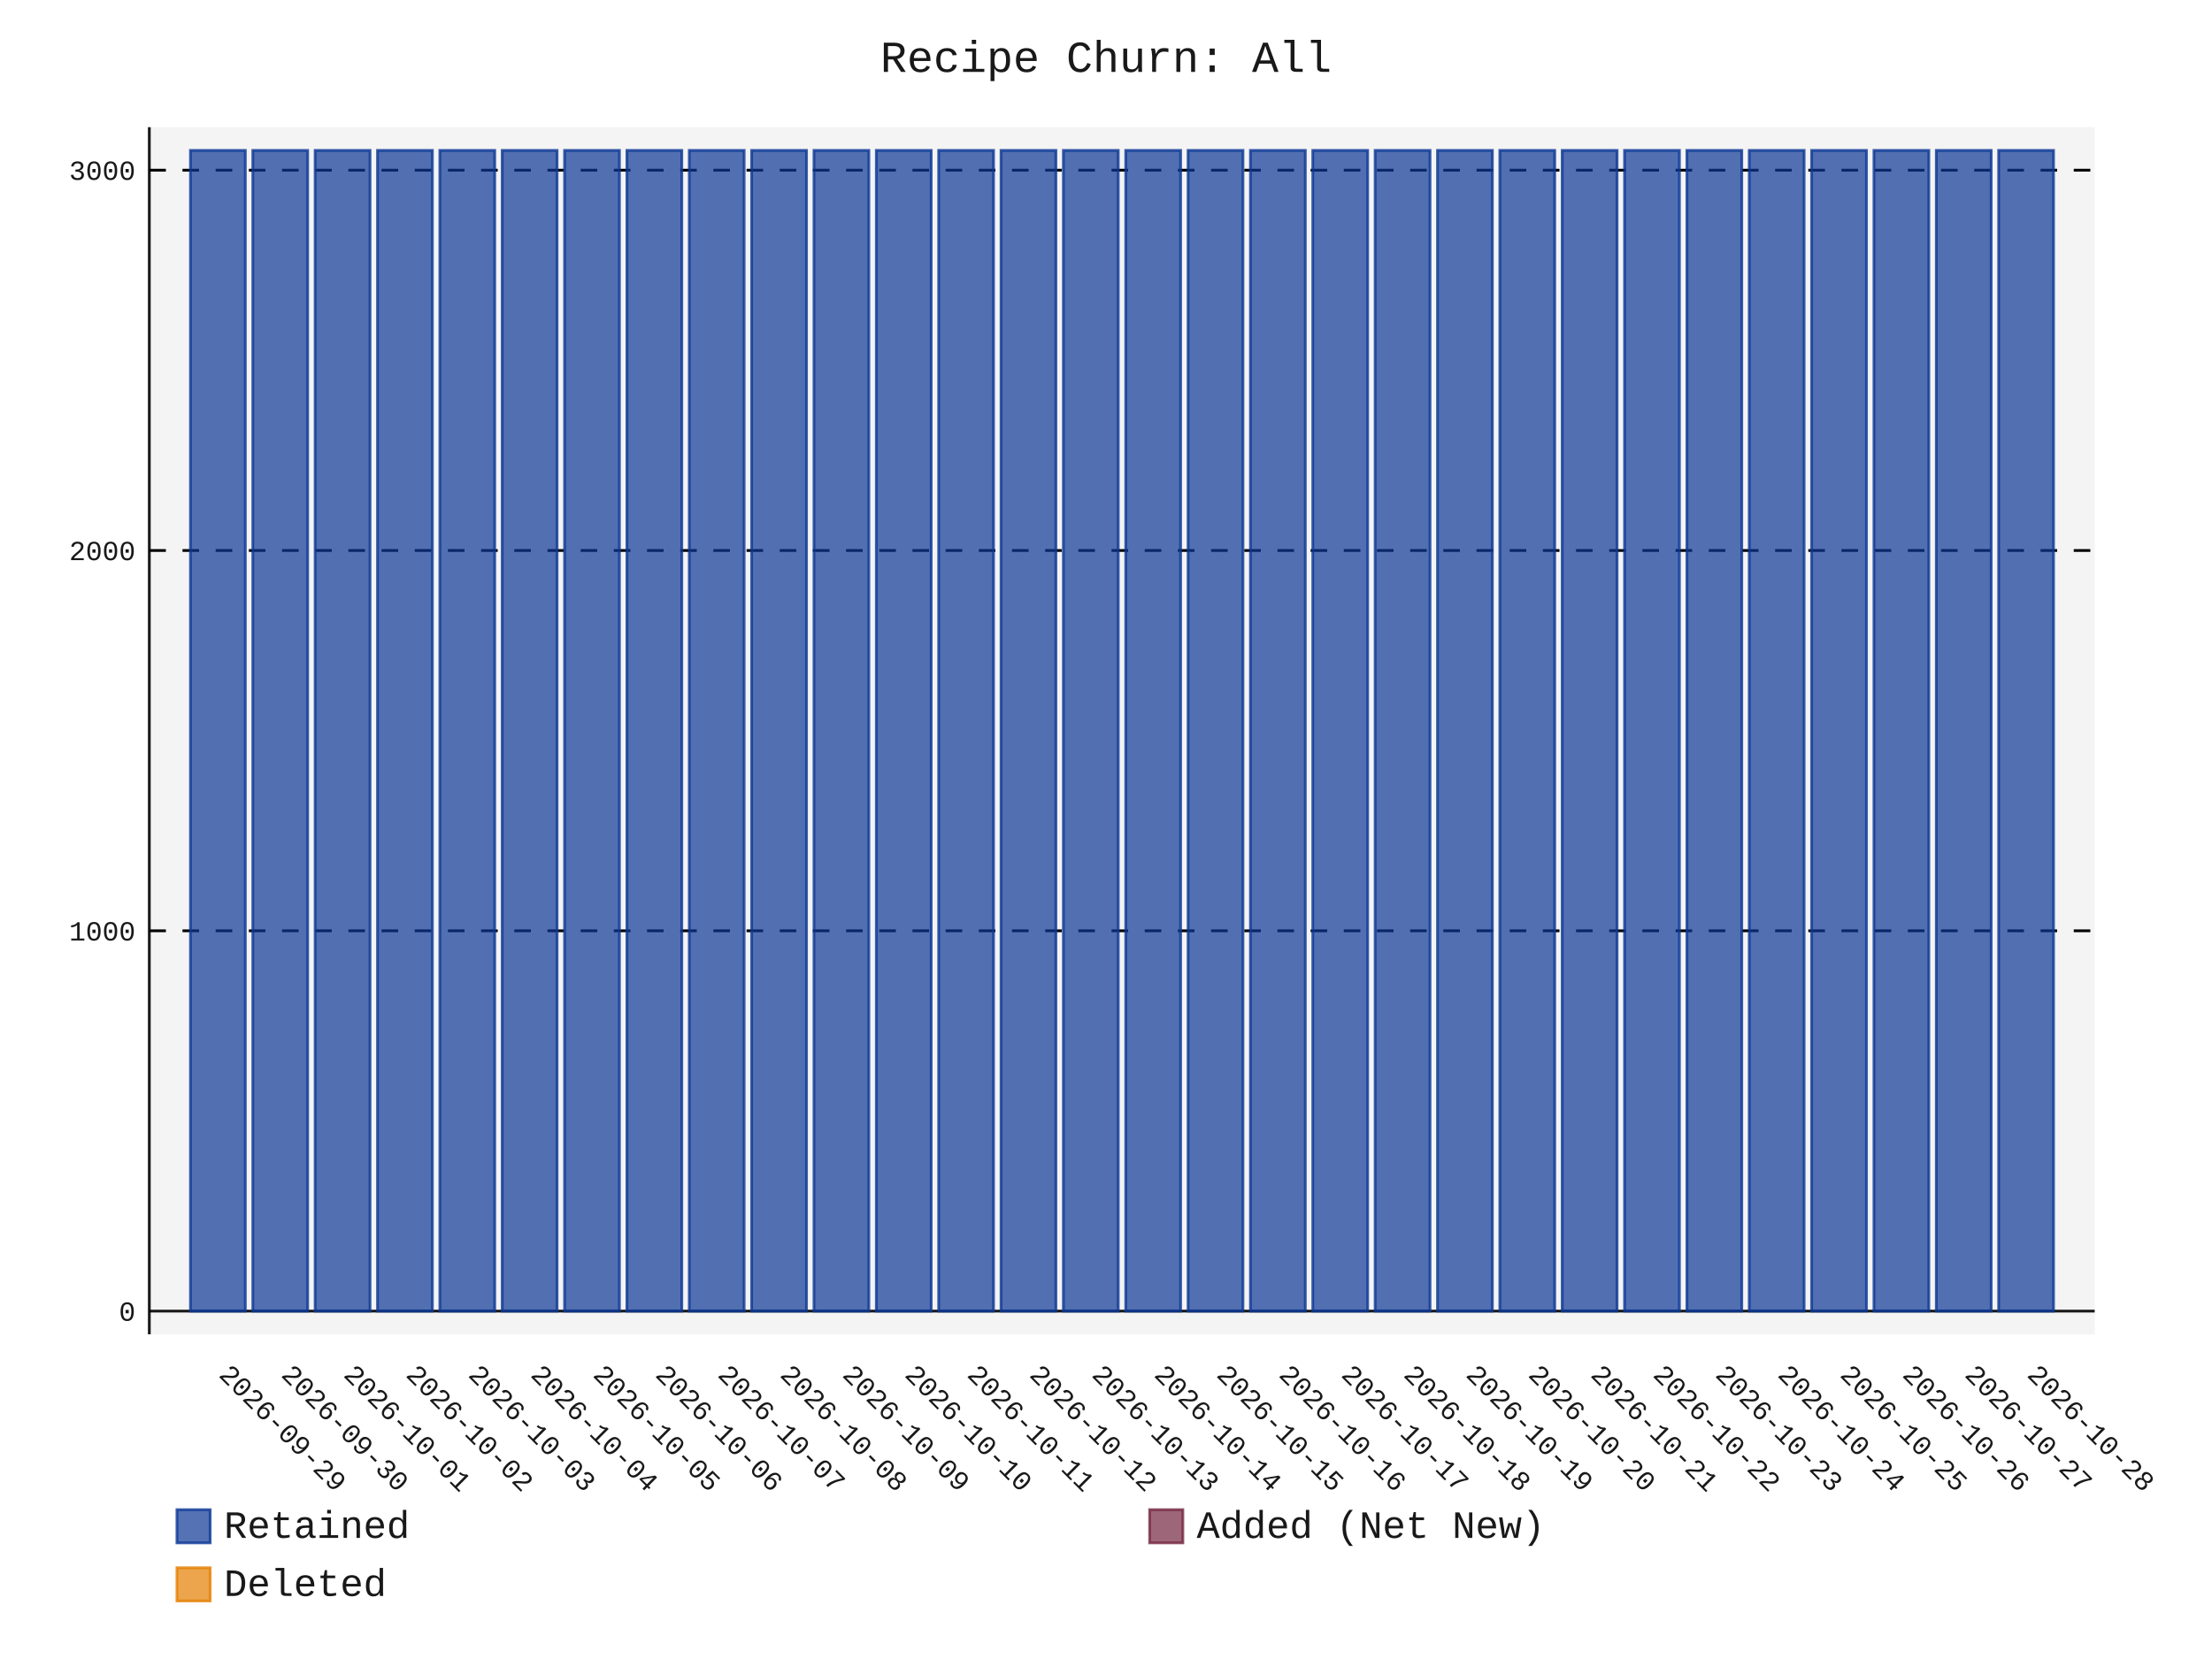
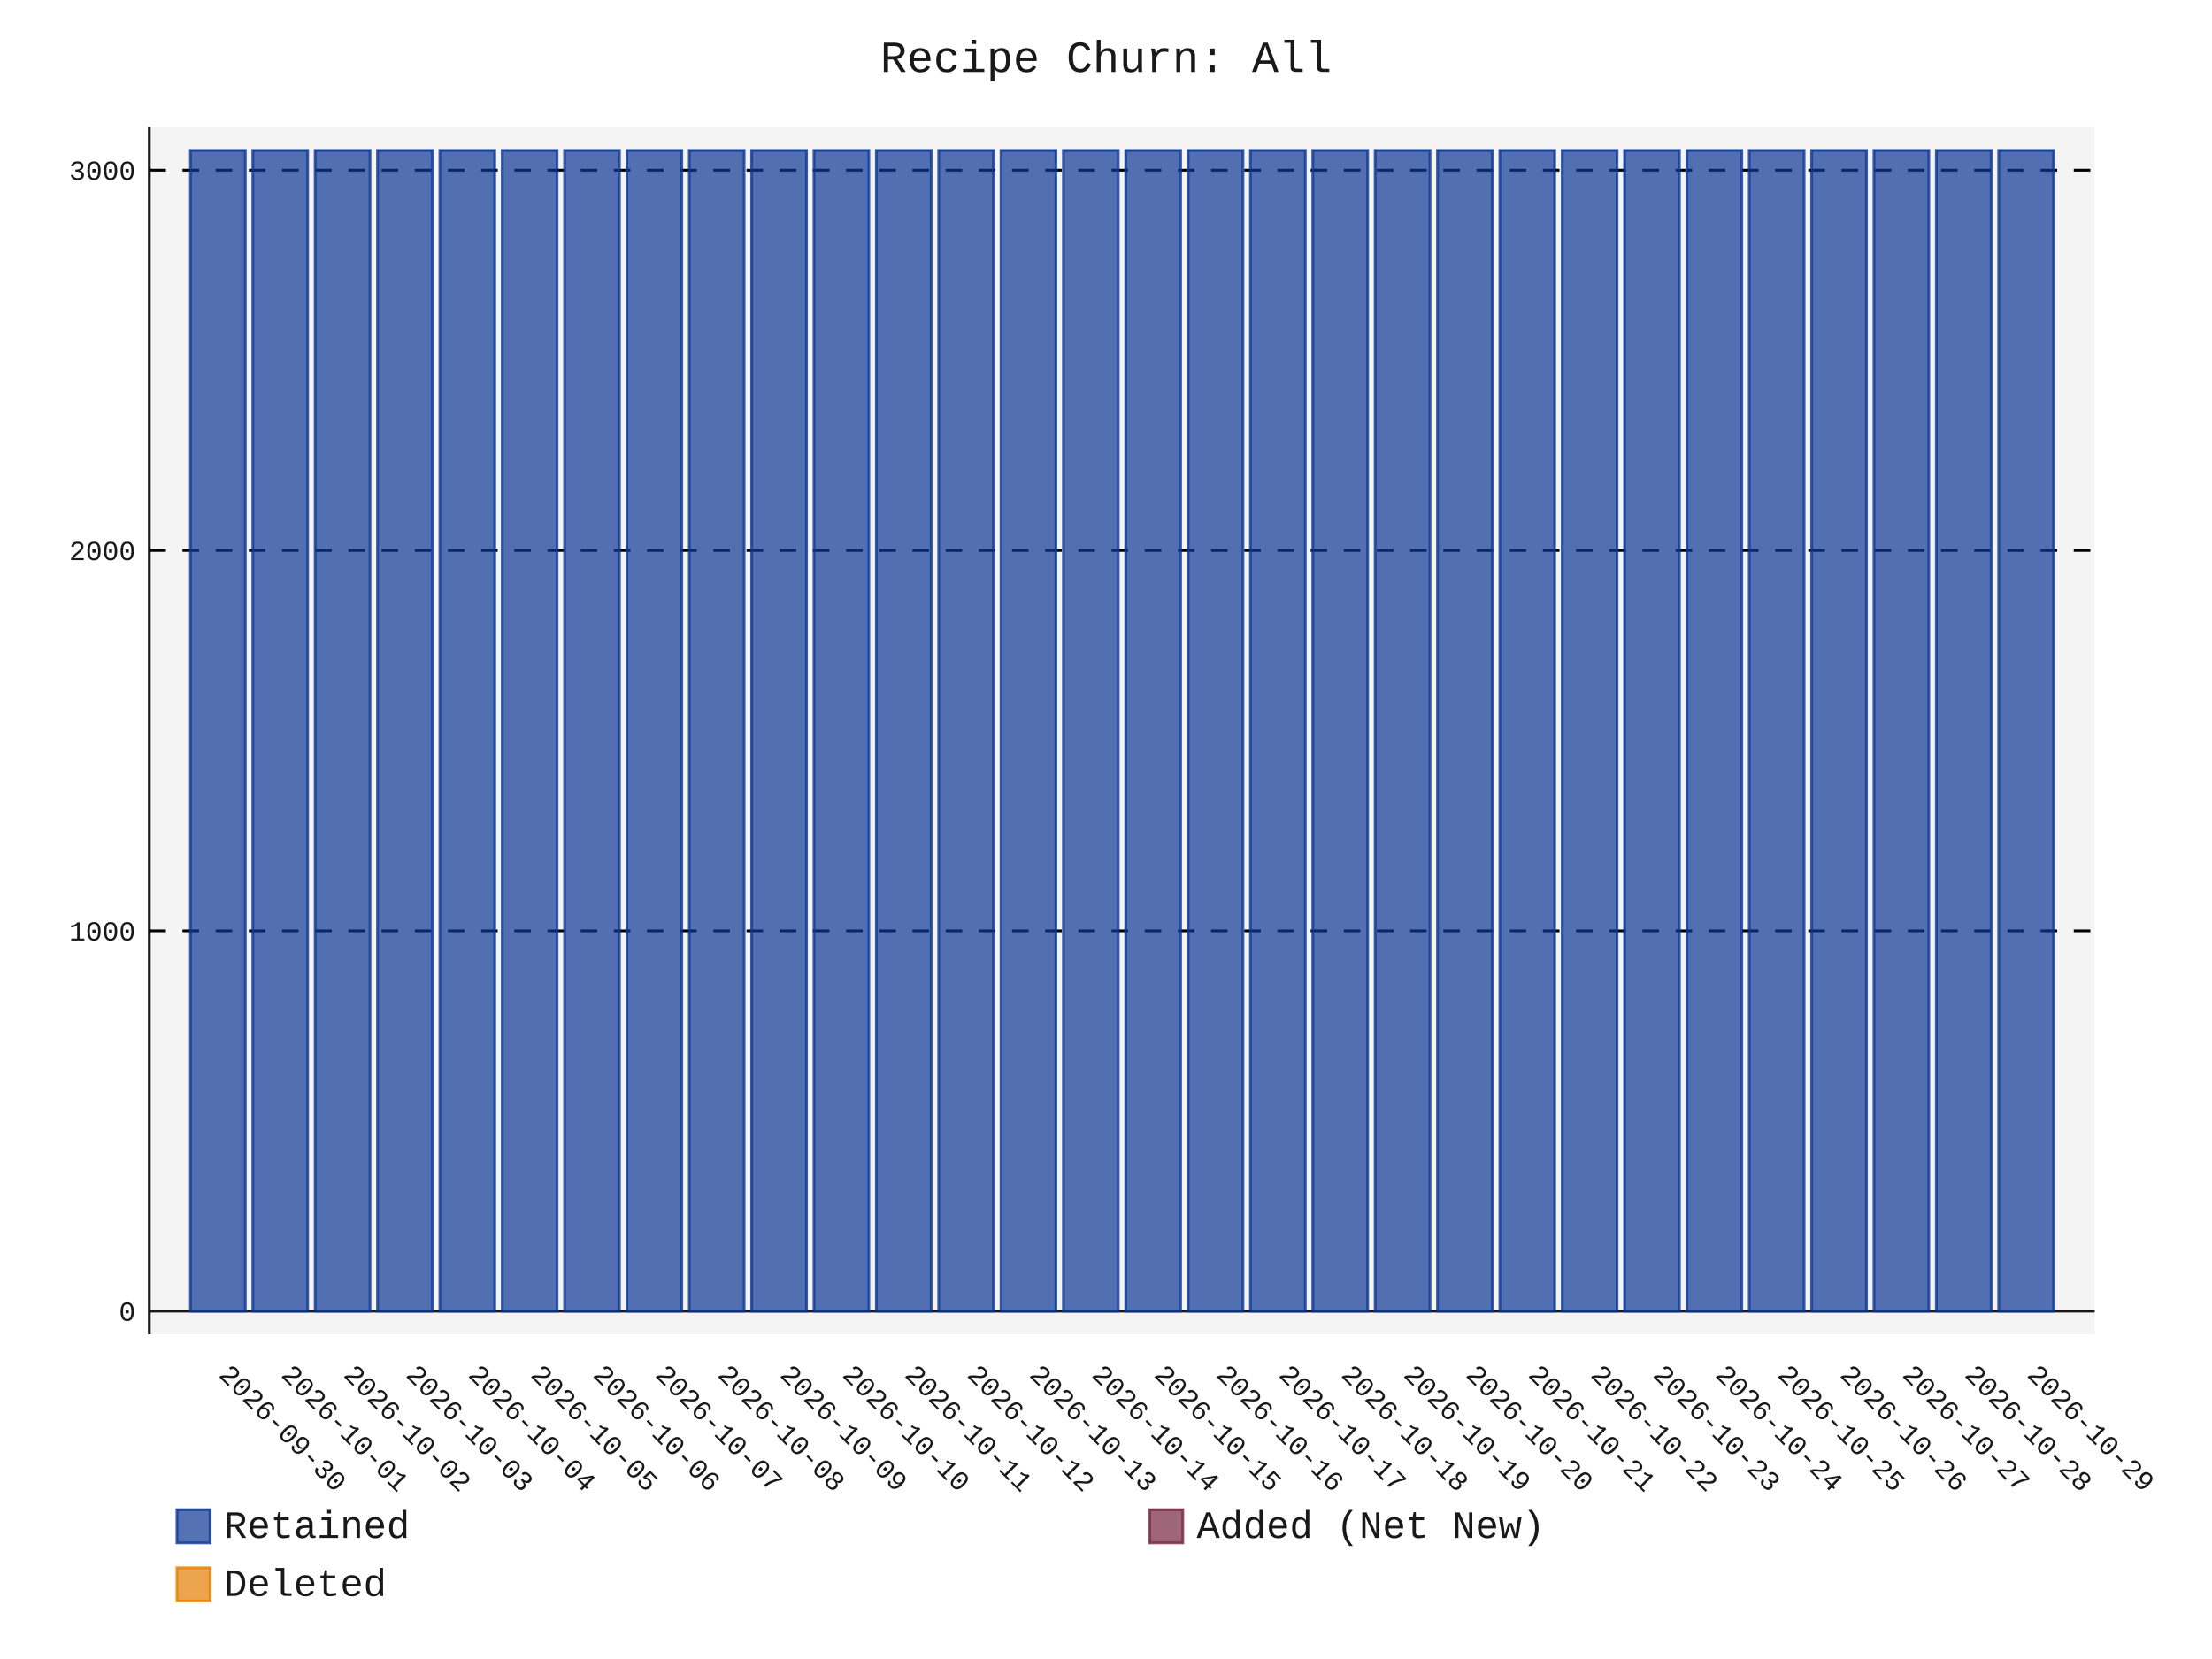
- <svg xmlns="http://www.w3.org/2000/svg" id="chart-1f3e86af-890c-4d3c-b9b0-22a6ce537492" class="pygal-chart" viewBox="0 0 800 600">
+ <svg xmlns="http://www.w3.org/2000/svg" id="chart-5e5bebc1-0ac8-481c-a1d4-973a54f9d7f2" class="pygal-chart" viewBox="0 0 800 600">
  <defs>
-     <style type="text/css">#chart-1f3e86af-890c-4d3c-b9b0-22a6ce537492{-webkit-user-select:none;-webkit-font-smoothing:antialiased;font-family:Consolas,"Liberation Mono",Menlo,Courier,monospace}#chart-1f3e86af-890c-4d3c-b9b0-22a6ce537492 .title{font-family:Consolas,"Liberation Mono",Menlo,Courier,monospace;font-size:16px}#chart-1f3e86af-890c-4d3c-b9b0-22a6ce537492 .legends .legend text{font-family:Consolas,"Liberation Mono",Menlo,Courier,monospace;font-size:14px}#chart-1f3e86af-890c-4d3c-b9b0-22a6ce537492 .axis text{font-family:Consolas,"Liberation Mono",Menlo,Courier,monospace;font-size:10px}#chart-1f3e86af-890c-4d3c-b9b0-22a6ce537492 .axis text.major{font-family:Consolas,"Liberation Mono",Menlo,Courier,monospace;font-size:10px}#chart-1f3e86af-890c-4d3c-b9b0-22a6ce537492 .text-overlay text.value{font-family:Consolas,"Liberation Mono",Menlo,Courier,monospace;font-size:16px}#chart-1f3e86af-890c-4d3c-b9b0-22a6ce537492 .text-overlay text.label{font-family:Consolas,"Liberation Mono",Menlo,Courier,monospace;font-size:10px}#chart-1f3e86af-890c-4d3c-b9b0-22a6ce537492 .tooltip{font-family:Consolas,"Liberation Mono",Menlo,Courier,monospace;font-size:14px}#chart-1f3e86af-890c-4d3c-b9b0-22a6ce537492 text.no_data{font-family:Consolas,"Liberation Mono",Menlo,Courier,monospace;font-size:64px}
- #chart-1f3e86af-890c-4d3c-b9b0-22a6ce537492{background-color:transparent}#chart-1f3e86af-890c-4d3c-b9b0-22a6ce537492 path,#chart-1f3e86af-890c-4d3c-b9b0-22a6ce537492 line,#chart-1f3e86af-890c-4d3c-b9b0-22a6ce537492 rect,#chart-1f3e86af-890c-4d3c-b9b0-22a6ce537492 circle{-webkit-transition:150ms;-moz-transition:150ms;transition:150ms}#chart-1f3e86af-890c-4d3c-b9b0-22a6ce537492 .graph &gt; .background{fill:transparent}#chart-1f3e86af-890c-4d3c-b9b0-22a6ce537492 .plot &gt; .background{fill:rgba(240,240,240,0.7)}#chart-1f3e86af-890c-4d3c-b9b0-22a6ce537492 .graph{fill:rgba(0,0,0,0.9)}#chart-1f3e86af-890c-4d3c-b9b0-22a6ce537492 text.no_data{fill:rgba(0,0,0,0.9)}#chart-1f3e86af-890c-4d3c-b9b0-22a6ce537492 .title{fill:rgba(0,0,0,0.9)}#chart-1f3e86af-890c-4d3c-b9b0-22a6ce537492 .legends .legend text{fill:rgba(0,0,0,0.9)}#chart-1f3e86af-890c-4d3c-b9b0-22a6ce537492 .legends .legend:hover text{fill:rgba(0,0,0,0.9)}#chart-1f3e86af-890c-4d3c-b9b0-22a6ce537492 .axis .line{stroke:rgba(0,0,0,0.9)}#chart-1f3e86af-890c-4d3c-b9b0-22a6ce537492 .axis .guide.line{stroke:rgba(0,0,0,0.5)}#chart-1f3e86af-890c-4d3c-b9b0-22a6ce537492 .axis .major.line{stroke:rgba(0,0,0,0.9)}#chart-1f3e86af-890c-4d3c-b9b0-22a6ce537492 .axis text.major{fill:rgba(0,0,0,0.9)}#chart-1f3e86af-890c-4d3c-b9b0-22a6ce537492 .axis.y .guides:hover .guide.line,#chart-1f3e86af-890c-4d3c-b9b0-22a6ce537492 .line-graph .axis.x .guides:hover .guide.line,#chart-1f3e86af-890c-4d3c-b9b0-22a6ce537492 .stackedline-graph .axis.x .guides:hover .guide.line,#chart-1f3e86af-890c-4d3c-b9b0-22a6ce537492 .xy-graph .axis.x .guides:hover .guide.line{stroke:rgba(0,0,0,0.9)}#chart-1f3e86af-890c-4d3c-b9b0-22a6ce537492 .axis .guides:hover text{fill:rgba(0,0,0,0.9)}#chart-1f3e86af-890c-4d3c-b9b0-22a6ce537492 .reactive{fill-opacity:.7;stroke-opacity:.8;stroke-width:1}#chart-1f3e86af-890c-4d3c-b9b0-22a6ce537492 .ci{stroke:rgba(0,0,0,0.9)}#chart-1f3e86af-890c-4d3c-b9b0-22a6ce537492 .reactive.active,#chart-1f3e86af-890c-4d3c-b9b0-22a6ce537492 .active .reactive{fill-opacity:.8;stroke-opacity:.9;stroke-width:4}#chart-1f3e86af-890c-4d3c-b9b0-22a6ce537492 .ci .reactive.active{stroke-width:1.5}#chart-1f3e86af-890c-4d3c-b9b0-22a6ce537492 .series text{fill:rgba(0,0,0,0.9)}#chart-1f3e86af-890c-4d3c-b9b0-22a6ce537492 .tooltip rect{fill:rgba(240,240,240,0.7);stroke:rgba(0,0,0,0.9);-webkit-transition:opacity 150ms;-moz-transition:opacity 150ms;transition:opacity 150ms}#chart-1f3e86af-890c-4d3c-b9b0-22a6ce537492 .tooltip .label{fill:rgba(0,0,0,0.9)}#chart-1f3e86af-890c-4d3c-b9b0-22a6ce537492 .tooltip .label{fill:rgba(0,0,0,0.9)}#chart-1f3e86af-890c-4d3c-b9b0-22a6ce537492 .tooltip .legend{font-size:.8em;fill:rgba(0,0,0,0.5)}#chart-1f3e86af-890c-4d3c-b9b0-22a6ce537492 .tooltip .x_label{font-size:.6em;fill:rgba(0,0,0,0.9)}#chart-1f3e86af-890c-4d3c-b9b0-22a6ce537492 .tooltip .xlink{font-size:.5em;text-decoration:underline}#chart-1f3e86af-890c-4d3c-b9b0-22a6ce537492 .tooltip .value{font-size:1.5em}#chart-1f3e86af-890c-4d3c-b9b0-22a6ce537492 .bound{font-size:.5em}#chart-1f3e86af-890c-4d3c-b9b0-22a6ce537492 .max-value{font-size:.75em;fill:rgba(0,0,0,0.5)}#chart-1f3e86af-890c-4d3c-b9b0-22a6ce537492 .map-element{fill:rgba(240,240,240,0.7);stroke:rgba(0,0,0,0.5) !important}#chart-1f3e86af-890c-4d3c-b9b0-22a6ce537492 .map-element .reactive{fill-opacity:inherit;stroke-opacity:inherit}#chart-1f3e86af-890c-4d3c-b9b0-22a6ce537492 .color-0,#chart-1f3e86af-890c-4d3c-b9b0-22a6ce537492 .color-0 a:visited{stroke:rgb(12,55,149);fill:rgb(12,55,149)}#chart-1f3e86af-890c-4d3c-b9b0-22a6ce537492 .color-1,#chart-1f3e86af-890c-4d3c-b9b0-22a6ce537492 .color-1 a:visited{stroke:rgb(117,38,65);fill:rgb(117,38,65)}#chart-1f3e86af-890c-4d3c-b9b0-22a6ce537492 .color-2,#chart-1f3e86af-890c-4d3c-b9b0-22a6ce537492 .color-2 a:visited{stroke:rgb(228,127,0);fill:rgb(228,127,0)}#chart-1f3e86af-890c-4d3c-b9b0-22a6ce537492 .text-overlay .color-0 text{fill:black}#chart-1f3e86af-890c-4d3c-b9b0-22a6ce537492 .text-overlay .color-1 text{fill:black}#chart-1f3e86af-890c-4d3c-b9b0-22a6ce537492 .text-overlay .color-2 text{fill:black}
- #chart-1f3e86af-890c-4d3c-b9b0-22a6ce537492 text.no_data{text-anchor:middle}#chart-1f3e86af-890c-4d3c-b9b0-22a6ce537492 .guide.line{fill:none}#chart-1f3e86af-890c-4d3c-b9b0-22a6ce537492 .centered{text-anchor:middle}#chart-1f3e86af-890c-4d3c-b9b0-22a6ce537492 .title{text-anchor:middle}#chart-1f3e86af-890c-4d3c-b9b0-22a6ce537492 .legends .legend text{fill-opacity:1}#chart-1f3e86af-890c-4d3c-b9b0-22a6ce537492 .axis.x text{text-anchor:middle}#chart-1f3e86af-890c-4d3c-b9b0-22a6ce537492 .axis.x:not(.web) text[transform]{text-anchor:start}#chart-1f3e86af-890c-4d3c-b9b0-22a6ce537492 .axis.x:not(.web) text[transform].backwards{text-anchor:end}#chart-1f3e86af-890c-4d3c-b9b0-22a6ce537492 .axis.y text{text-anchor:end}#chart-1f3e86af-890c-4d3c-b9b0-22a6ce537492 .axis.y text[transform].backwards{text-anchor:start}#chart-1f3e86af-890c-4d3c-b9b0-22a6ce537492 .axis.y2 text{text-anchor:start}#chart-1f3e86af-890c-4d3c-b9b0-22a6ce537492 .axis.y2 text[transform].backwards{text-anchor:end}#chart-1f3e86af-890c-4d3c-b9b0-22a6ce537492 .axis .guide.line{stroke-dasharray:4,4;stroke:black}#chart-1f3e86af-890c-4d3c-b9b0-22a6ce537492 .axis .major.guide.line{stroke-dasharray:6,6;stroke:black}#chart-1f3e86af-890c-4d3c-b9b0-22a6ce537492 .horizontal .axis.y .guide.line,#chart-1f3e86af-890c-4d3c-b9b0-22a6ce537492 .horizontal .axis.y2 .guide.line,#chart-1f3e86af-890c-4d3c-b9b0-22a6ce537492 .vertical .axis.x .guide.line{opacity:0}#chart-1f3e86af-890c-4d3c-b9b0-22a6ce537492 .horizontal .axis.always_show .guide.line,#chart-1f3e86af-890c-4d3c-b9b0-22a6ce537492 .vertical .axis.always_show .guide.line{opacity:1 !important}#chart-1f3e86af-890c-4d3c-b9b0-22a6ce537492 .axis.y .guides:hover .guide.line,#chart-1f3e86af-890c-4d3c-b9b0-22a6ce537492 .axis.y2 .guides:hover .guide.line,#chart-1f3e86af-890c-4d3c-b9b0-22a6ce537492 .axis.x .guides:hover .guide.line{opacity:1}#chart-1f3e86af-890c-4d3c-b9b0-22a6ce537492 .axis .guides:hover text{opacity:1}#chart-1f3e86af-890c-4d3c-b9b0-22a6ce537492 .nofill{fill:none}#chart-1f3e86af-890c-4d3c-b9b0-22a6ce537492 .subtle-fill{fill-opacity:.2}#chart-1f3e86af-890c-4d3c-b9b0-22a6ce537492 .dot{stroke-width:1px;fill-opacity:1;stroke-opacity:1}#chart-1f3e86af-890c-4d3c-b9b0-22a6ce537492 .dot.active{stroke-width:5px}#chart-1f3e86af-890c-4d3c-b9b0-22a6ce537492 .dot.negative{fill:transparent}#chart-1f3e86af-890c-4d3c-b9b0-22a6ce537492 text,#chart-1f3e86af-890c-4d3c-b9b0-22a6ce537492 tspan{stroke:none !important}#chart-1f3e86af-890c-4d3c-b9b0-22a6ce537492 .series text.active{opacity:1}#chart-1f3e86af-890c-4d3c-b9b0-22a6ce537492 .tooltip rect{fill-opacity:.95;stroke-width:.5}#chart-1f3e86af-890c-4d3c-b9b0-22a6ce537492 .tooltip text{fill-opacity:1}#chart-1f3e86af-890c-4d3c-b9b0-22a6ce537492 .showable{visibility:hidden}#chart-1f3e86af-890c-4d3c-b9b0-22a6ce537492 .showable.shown{visibility:visible}#chart-1f3e86af-890c-4d3c-b9b0-22a6ce537492 .gauge-background{fill:rgba(229,229,229,1);stroke:none}#chart-1f3e86af-890c-4d3c-b9b0-22a6ce537492 .bg-lines{stroke:transparent;stroke-width:2px}</style>
+     <style type="text/css">#chart-5e5bebc1-0ac8-481c-a1d4-973a54f9d7f2{-webkit-user-select:none;-webkit-font-smoothing:antialiased;font-family:Consolas,"Liberation Mono",Menlo,Courier,monospace}#chart-5e5bebc1-0ac8-481c-a1d4-973a54f9d7f2 .title{font-family:Consolas,"Liberation Mono",Menlo,Courier,monospace;font-size:16px}#chart-5e5bebc1-0ac8-481c-a1d4-973a54f9d7f2 .legends .legend text{font-family:Consolas,"Liberation Mono",Menlo,Courier,monospace;font-size:14px}#chart-5e5bebc1-0ac8-481c-a1d4-973a54f9d7f2 .axis text{font-family:Consolas,"Liberation Mono",Menlo,Courier,monospace;font-size:10px}#chart-5e5bebc1-0ac8-481c-a1d4-973a54f9d7f2 .axis text.major{font-family:Consolas,"Liberation Mono",Menlo,Courier,monospace;font-size:10px}#chart-5e5bebc1-0ac8-481c-a1d4-973a54f9d7f2 .text-overlay text.value{font-family:Consolas,"Liberation Mono",Menlo,Courier,monospace;font-size:16px}#chart-5e5bebc1-0ac8-481c-a1d4-973a54f9d7f2 .text-overlay text.label{font-family:Consolas,"Liberation Mono",Menlo,Courier,monospace;font-size:10px}#chart-5e5bebc1-0ac8-481c-a1d4-973a54f9d7f2 .tooltip{font-family:Consolas,"Liberation Mono",Menlo,Courier,monospace;font-size:14px}#chart-5e5bebc1-0ac8-481c-a1d4-973a54f9d7f2 text.no_data{font-family:Consolas,"Liberation Mono",Menlo,Courier,monospace;font-size:64px}
+ #chart-5e5bebc1-0ac8-481c-a1d4-973a54f9d7f2{background-color:transparent}#chart-5e5bebc1-0ac8-481c-a1d4-973a54f9d7f2 path,#chart-5e5bebc1-0ac8-481c-a1d4-973a54f9d7f2 line,#chart-5e5bebc1-0ac8-481c-a1d4-973a54f9d7f2 rect,#chart-5e5bebc1-0ac8-481c-a1d4-973a54f9d7f2 circle{-webkit-transition:150ms;-moz-transition:150ms;transition:150ms}#chart-5e5bebc1-0ac8-481c-a1d4-973a54f9d7f2 .graph &gt; .background{fill:transparent}#chart-5e5bebc1-0ac8-481c-a1d4-973a54f9d7f2 .plot &gt; .background{fill:rgba(240,240,240,0.7)}#chart-5e5bebc1-0ac8-481c-a1d4-973a54f9d7f2 .graph{fill:rgba(0,0,0,0.9)}#chart-5e5bebc1-0ac8-481c-a1d4-973a54f9d7f2 text.no_data{fill:rgba(0,0,0,0.9)}#chart-5e5bebc1-0ac8-481c-a1d4-973a54f9d7f2 .title{fill:rgba(0,0,0,0.9)}#chart-5e5bebc1-0ac8-481c-a1d4-973a54f9d7f2 .legends .legend text{fill:rgba(0,0,0,0.9)}#chart-5e5bebc1-0ac8-481c-a1d4-973a54f9d7f2 .legends .legend:hover text{fill:rgba(0,0,0,0.9)}#chart-5e5bebc1-0ac8-481c-a1d4-973a54f9d7f2 .axis .line{stroke:rgba(0,0,0,0.9)}#chart-5e5bebc1-0ac8-481c-a1d4-973a54f9d7f2 .axis .guide.line{stroke:rgba(0,0,0,0.5)}#chart-5e5bebc1-0ac8-481c-a1d4-973a54f9d7f2 .axis .major.line{stroke:rgba(0,0,0,0.9)}#chart-5e5bebc1-0ac8-481c-a1d4-973a54f9d7f2 .axis text.major{fill:rgba(0,0,0,0.9)}#chart-5e5bebc1-0ac8-481c-a1d4-973a54f9d7f2 .axis.y .guides:hover .guide.line,#chart-5e5bebc1-0ac8-481c-a1d4-973a54f9d7f2 .line-graph .axis.x .guides:hover .guide.line,#chart-5e5bebc1-0ac8-481c-a1d4-973a54f9d7f2 .stackedline-graph .axis.x .guides:hover .guide.line,#chart-5e5bebc1-0ac8-481c-a1d4-973a54f9d7f2 .xy-graph .axis.x .guides:hover .guide.line{stroke:rgba(0,0,0,0.9)}#chart-5e5bebc1-0ac8-481c-a1d4-973a54f9d7f2 .axis .guides:hover text{fill:rgba(0,0,0,0.9)}#chart-5e5bebc1-0ac8-481c-a1d4-973a54f9d7f2 .reactive{fill-opacity:.7;stroke-opacity:.8;stroke-width:1}#chart-5e5bebc1-0ac8-481c-a1d4-973a54f9d7f2 .ci{stroke:rgba(0,0,0,0.9)}#chart-5e5bebc1-0ac8-481c-a1d4-973a54f9d7f2 .reactive.active,#chart-5e5bebc1-0ac8-481c-a1d4-973a54f9d7f2 .active .reactive{fill-opacity:.8;stroke-opacity:.9;stroke-width:4}#chart-5e5bebc1-0ac8-481c-a1d4-973a54f9d7f2 .ci .reactive.active{stroke-width:1.5}#chart-5e5bebc1-0ac8-481c-a1d4-973a54f9d7f2 .series text{fill:rgba(0,0,0,0.9)}#chart-5e5bebc1-0ac8-481c-a1d4-973a54f9d7f2 .tooltip rect{fill:rgba(240,240,240,0.7);stroke:rgba(0,0,0,0.9);-webkit-transition:opacity 150ms;-moz-transition:opacity 150ms;transition:opacity 150ms}#chart-5e5bebc1-0ac8-481c-a1d4-973a54f9d7f2 .tooltip .label{fill:rgba(0,0,0,0.9)}#chart-5e5bebc1-0ac8-481c-a1d4-973a54f9d7f2 .tooltip .label{fill:rgba(0,0,0,0.9)}#chart-5e5bebc1-0ac8-481c-a1d4-973a54f9d7f2 .tooltip .legend{font-size:.8em;fill:rgba(0,0,0,0.5)}#chart-5e5bebc1-0ac8-481c-a1d4-973a54f9d7f2 .tooltip .x_label{font-size:.6em;fill:rgba(0,0,0,0.9)}#chart-5e5bebc1-0ac8-481c-a1d4-973a54f9d7f2 .tooltip .xlink{font-size:.5em;text-decoration:underline}#chart-5e5bebc1-0ac8-481c-a1d4-973a54f9d7f2 .tooltip .value{font-size:1.5em}#chart-5e5bebc1-0ac8-481c-a1d4-973a54f9d7f2 .bound{font-size:.5em}#chart-5e5bebc1-0ac8-481c-a1d4-973a54f9d7f2 .max-value{font-size:.75em;fill:rgba(0,0,0,0.5)}#chart-5e5bebc1-0ac8-481c-a1d4-973a54f9d7f2 .map-element{fill:rgba(240,240,240,0.7);stroke:rgba(0,0,0,0.5) !important}#chart-5e5bebc1-0ac8-481c-a1d4-973a54f9d7f2 .map-element .reactive{fill-opacity:inherit;stroke-opacity:inherit}#chart-5e5bebc1-0ac8-481c-a1d4-973a54f9d7f2 .color-0,#chart-5e5bebc1-0ac8-481c-a1d4-973a54f9d7f2 .color-0 a:visited{stroke:rgb(12,55,149);fill:rgb(12,55,149)}#chart-5e5bebc1-0ac8-481c-a1d4-973a54f9d7f2 .color-1,#chart-5e5bebc1-0ac8-481c-a1d4-973a54f9d7f2 .color-1 a:visited{stroke:rgb(117,38,65);fill:rgb(117,38,65)}#chart-5e5bebc1-0ac8-481c-a1d4-973a54f9d7f2 .color-2,#chart-5e5bebc1-0ac8-481c-a1d4-973a54f9d7f2 .color-2 a:visited{stroke:rgb(228,127,0);fill:rgb(228,127,0)}#chart-5e5bebc1-0ac8-481c-a1d4-973a54f9d7f2 .text-overlay .color-0 text{fill:black}#chart-5e5bebc1-0ac8-481c-a1d4-973a54f9d7f2 .text-overlay .color-1 text{fill:black}#chart-5e5bebc1-0ac8-481c-a1d4-973a54f9d7f2 .text-overlay .color-2 text{fill:black}
+ #chart-5e5bebc1-0ac8-481c-a1d4-973a54f9d7f2 text.no_data{text-anchor:middle}#chart-5e5bebc1-0ac8-481c-a1d4-973a54f9d7f2 .guide.line{fill:none}#chart-5e5bebc1-0ac8-481c-a1d4-973a54f9d7f2 .centered{text-anchor:middle}#chart-5e5bebc1-0ac8-481c-a1d4-973a54f9d7f2 .title{text-anchor:middle}#chart-5e5bebc1-0ac8-481c-a1d4-973a54f9d7f2 .legends .legend text{fill-opacity:1}#chart-5e5bebc1-0ac8-481c-a1d4-973a54f9d7f2 .axis.x text{text-anchor:middle}#chart-5e5bebc1-0ac8-481c-a1d4-973a54f9d7f2 .axis.x:not(.web) text[transform]{text-anchor:start}#chart-5e5bebc1-0ac8-481c-a1d4-973a54f9d7f2 .axis.x:not(.web) text[transform].backwards{text-anchor:end}#chart-5e5bebc1-0ac8-481c-a1d4-973a54f9d7f2 .axis.y text{text-anchor:end}#chart-5e5bebc1-0ac8-481c-a1d4-973a54f9d7f2 .axis.y text[transform].backwards{text-anchor:start}#chart-5e5bebc1-0ac8-481c-a1d4-973a54f9d7f2 .axis.y2 text{text-anchor:start}#chart-5e5bebc1-0ac8-481c-a1d4-973a54f9d7f2 .axis.y2 text[transform].backwards{text-anchor:end}#chart-5e5bebc1-0ac8-481c-a1d4-973a54f9d7f2 .axis .guide.line{stroke-dasharray:4,4;stroke:black}#chart-5e5bebc1-0ac8-481c-a1d4-973a54f9d7f2 .axis .major.guide.line{stroke-dasharray:6,6;stroke:black}#chart-5e5bebc1-0ac8-481c-a1d4-973a54f9d7f2 .horizontal .axis.y .guide.line,#chart-5e5bebc1-0ac8-481c-a1d4-973a54f9d7f2 .horizontal .axis.y2 .guide.line,#chart-5e5bebc1-0ac8-481c-a1d4-973a54f9d7f2 .vertical .axis.x .guide.line{opacity:0}#chart-5e5bebc1-0ac8-481c-a1d4-973a54f9d7f2 .horizontal .axis.always_show .guide.line,#chart-5e5bebc1-0ac8-481c-a1d4-973a54f9d7f2 .vertical .axis.always_show .guide.line{opacity:1 !important}#chart-5e5bebc1-0ac8-481c-a1d4-973a54f9d7f2 .axis.y .guides:hover .guide.line,#chart-5e5bebc1-0ac8-481c-a1d4-973a54f9d7f2 .axis.y2 .guides:hover .guide.line,#chart-5e5bebc1-0ac8-481c-a1d4-973a54f9d7f2 .axis.x .guides:hover .guide.line{opacity:1}#chart-5e5bebc1-0ac8-481c-a1d4-973a54f9d7f2 .axis .guides:hover text{opacity:1}#chart-5e5bebc1-0ac8-481c-a1d4-973a54f9d7f2 .nofill{fill:none}#chart-5e5bebc1-0ac8-481c-a1d4-973a54f9d7f2 .subtle-fill{fill-opacity:.2}#chart-5e5bebc1-0ac8-481c-a1d4-973a54f9d7f2 .dot{stroke-width:1px;fill-opacity:1;stroke-opacity:1}#chart-5e5bebc1-0ac8-481c-a1d4-973a54f9d7f2 .dot.active{stroke-width:5px}#chart-5e5bebc1-0ac8-481c-a1d4-973a54f9d7f2 .dot.negative{fill:transparent}#chart-5e5bebc1-0ac8-481c-a1d4-973a54f9d7f2 text,#chart-5e5bebc1-0ac8-481c-a1d4-973a54f9d7f2 tspan{stroke:none !important}#chart-5e5bebc1-0ac8-481c-a1d4-973a54f9d7f2 .series text.active{opacity:1}#chart-5e5bebc1-0ac8-481c-a1d4-973a54f9d7f2 .tooltip rect{fill-opacity:.95;stroke-width:.5}#chart-5e5bebc1-0ac8-481c-a1d4-973a54f9d7f2 .tooltip text{fill-opacity:1}#chart-5e5bebc1-0ac8-481c-a1d4-973a54f9d7f2 .showable{visibility:hidden}#chart-5e5bebc1-0ac8-481c-a1d4-973a54f9d7f2 .showable.shown{visibility:visible}#chart-5e5bebc1-0ac8-481c-a1d4-973a54f9d7f2 .gauge-background{fill:rgba(229,229,229,1);stroke:none}#chart-5e5bebc1-0ac8-481c-a1d4-973a54f9d7f2 .bg-lines{stroke:transparent;stroke-width:2px}</style>
  </defs>
  <g class="graph stackedbar-graph vertical">
    <rect x="0" y="0" width="800" height="600" class="background" />
    <g transform="translate(54, 46)" class="plot">
      <rect x="0" y="0" width="703.574" height="436.574" class="background" />
      <g class="axis y always_show">
        <g class="guides">
          <path d="M0 428.178 h703.574" class="axis major line" />
          <text x="-5" y="431.678" class="major">0</text>
        </g>
        <g class="guides">
          <path d="M0 290.635 h703.574" class="major guide line" />
          <text x="-5" y="294.135" class="major">1000</text>
        </g>
        <g class="guides">
          <path d="M0 153.091 h703.574" class="major guide line" />
          <text x="-5" y="156.591" class="major">2000</text>
        </g>
        <g class="guides">
          <path d="M0 15.548 h703.574" class="major guide line" />
          <text x="-5" y="19.048" class="major">3000</text>
        </g>
      </g>
      <g class="axis x">
        <path d="M0 0 v436.574" class="line" />
        <g class="guides">
          <path d="M24.805 0 v436.574" class="guide line" />
-           <text x="24.805" y="451.574" class="" transform="rotate(45 24.80548 451.5736)">2026-09-29</text>
+           <text x="24.805" y="451.574" class="" transform="rotate(45 24.80548 451.5736)">2026-09-30</text>
        </g>
        <g class="guides">
          <path d="M47.356 0 v436.574" class="guide line" />
-           <text x="47.356" y="451.574" class="" transform="rotate(45 47.35592 451.5736)">2026-09-30</text>
+           <text x="47.356" y="451.574" class="" transform="rotate(45 47.35592 451.5736)">2026-10-01</text>
        </g>
        <g class="guides">
          <path d="M69.906 0 v436.574" class="guide line" />
-           <text x="69.906" y="451.574" class="" transform="rotate(45 69.90635 451.5736)">2026-10-01</text>
+           <text x="69.906" y="451.574" class="" transform="rotate(45 69.90635 451.5736)">2026-10-02</text>
        </g>
        <g class="guides">
          <path d="M92.457 0 v436.574" class="guide line" />
-           <text x="92.457" y="451.574" class="" transform="rotate(45 92.45679 451.5736)">2026-10-02</text>
+           <text x="92.457" y="451.574" class="" transform="rotate(45 92.45679 451.5736)">2026-10-03</text>
        </g>
        <g class="guides">
          <path d="M115.007 0 v436.574" class="guide line" />
-           <text x="115.007" y="451.574" class="" transform="rotate(45 115.0072 451.5736)">2026-10-03</text>
+           <text x="115.007" y="451.574" class="" transform="rotate(45 115.0072 451.5736)">2026-10-04</text>
        </g>
        <g class="guides">
          <path d="M137.558 0 v436.574" class="guide line" />
-           <text x="137.558" y="451.574" class="" transform="rotate(45 137.5577 451.5736)">2026-10-04</text>
+           <text x="137.558" y="451.574" class="" transform="rotate(45 137.5577 451.5736)">2026-10-05</text>
        </g>
        <g class="guides">
          <path d="M160.108 0 v436.574" class="guide line" />
-           <text x="160.108" y="451.574" class="" transform="rotate(45 160.1081 451.5736)">2026-10-05</text>
+           <text x="160.108" y="451.574" class="" transform="rotate(45 160.1081 451.5736)">2026-10-06</text>
        </g>
        <g class="guides">
          <path d="M182.659 0 v436.574" class="guide line" />
-           <text x="182.659" y="451.574" class="" transform="rotate(45 182.6585 451.5736)">2026-10-06</text>
+           <text x="182.659" y="451.574" class="" transform="rotate(45 182.6585 451.5736)">2026-10-07</text>
        </g>
        <g class="guides">
          <path d="M205.209 0 v436.574" class="guide line" />
-           <text x="205.209" y="451.574" class="" transform="rotate(45 205.209 451.5736)">2026-10-07</text>
+           <text x="205.209" y="451.574" class="" transform="rotate(45 205.209 451.5736)">2026-10-08</text>
        </g>
        <g class="guides">
          <path d="M227.759 0 v436.574" class="guide line" />
-           <text x="227.759" y="451.574" class="" transform="rotate(45 227.7594 451.5736)">2026-10-08</text>
+           <text x="227.759" y="451.574" class="" transform="rotate(45 227.7594 451.5736)">2026-10-09</text>
        </g>
        <g class="guides">
          <path d="M250.31 0 v436.574" class="guide line" />
-           <text x="250.31" y="451.574" class="" transform="rotate(45 250.3098 451.5736)">2026-10-09</text>
+           <text x="250.31" y="451.574" class="" transform="rotate(45 250.3098 451.5736)">2026-10-10</text>
        </g>
        <g class="guides">
          <path d="M272.86 0 v436.574" class="guide line" />
-           <text x="272.86" y="451.574" class="" transform="rotate(45 272.8603 451.5736)">2026-10-10</text>
+           <text x="272.86" y="451.574" class="" transform="rotate(45 272.8603 451.5736)">2026-10-11</text>
        </g>
        <g class="guides">
          <path d="M295.411 0 v436.574" class="guide line" />
-           <text x="295.411" y="451.574" class="" transform="rotate(45 295.4107 451.5736)">2026-10-11</text>
+           <text x="295.411" y="451.574" class="" transform="rotate(45 295.4107 451.5736)">2026-10-12</text>
        </g>
        <g class="guides">
          <path d="M317.961 0 v436.574" class="guide line" />
-           <text x="317.961" y="451.574" class="" transform="rotate(45 317.9611 451.5736)">2026-10-12</text>
+           <text x="317.961" y="451.574" class="" transform="rotate(45 317.9611 451.5736)">2026-10-13</text>
        </g>
        <g class="guides">
          <path d="M340.512 0 v436.574" class="guide line" />
-           <text x="340.512" y="451.574" class="" transform="rotate(45 340.5116 451.5736)">2026-10-13</text>
+           <text x="340.512" y="451.574" class="" transform="rotate(45 340.5116 451.5736)">2026-10-14</text>
        </g>
        <g class="guides">
          <path d="M363.062 0 v436.574" class="guide line" />
-           <text x="363.062" y="451.574" class="" transform="rotate(45 363.062 451.5736)">2026-10-14</text>
+           <text x="363.062" y="451.574" class="" transform="rotate(45 363.062 451.5736)">2026-10-15</text>
        </g>
        <g class="guides">
          <path d="M385.612 0 v436.574" class="guide line" />
-           <text x="385.612" y="451.574" class="" transform="rotate(45 385.6125 451.5736)">2026-10-15</text>
+           <text x="385.612" y="451.574" class="" transform="rotate(45 385.6125 451.5736)">2026-10-16</text>
        </g>
        <g class="guides">
          <path d="M408.163 0 v436.574" class="guide line" />
-           <text x="408.163" y="451.574" class="" transform="rotate(45 408.1629 451.5736)">2026-10-16</text>
+           <text x="408.163" y="451.574" class="" transform="rotate(45 408.1629 451.5736)">2026-10-17</text>
        </g>
        <g class="guides">
          <path d="M430.713 0 v436.574" class="guide line" />
-           <text x="430.713" y="451.574" class="" transform="rotate(45 430.7133 451.5736)">2026-10-17</text>
+           <text x="430.713" y="451.574" class="" transform="rotate(45 430.7133 451.5736)">2026-10-18</text>
        </g>
        <g class="guides">
          <path d="M453.264 0 v436.574" class="guide line" />
-           <text x="453.264" y="451.574" class="" transform="rotate(45 453.2638 451.5736)">2026-10-18</text>
+           <text x="453.264" y="451.574" class="" transform="rotate(45 453.2638 451.5736)">2026-10-19</text>
        </g>
        <g class="guides">
          <path d="M475.814 0 v436.574" class="guide line" />
-           <text x="475.814" y="451.574" class="" transform="rotate(45 475.8142 451.5736)">2026-10-19</text>
+           <text x="475.814" y="451.574" class="" transform="rotate(45 475.8142 451.5736)">2026-10-20</text>
        </g>
        <g class="guides">
          <path d="M498.365 0 v436.574" class="guide line" />
-           <text x="498.365" y="451.574" class="" transform="rotate(45 498.3646 451.5736)">2026-10-20</text>
+           <text x="498.365" y="451.574" class="" transform="rotate(45 498.3646 451.5736)">2026-10-21</text>
        </g>
        <g class="guides">
          <path d="M520.915 0 v436.574" class="guide line" />
-           <text x="520.915" y="451.574" class="" transform="rotate(45 520.9151 451.5736)">2026-10-21</text>
+           <text x="520.915" y="451.574" class="" transform="rotate(45 520.9151 451.5736)">2026-10-22</text>
        </g>
        <g class="guides">
          <path d="M543.466 0 v436.574" class="guide line" />
-           <text x="543.465" y="451.574" class="" transform="rotate(45 543.4655 451.5736)">2026-10-22</text>
+           <text x="543.465" y="451.574" class="" transform="rotate(45 543.4655 451.5736)">2026-10-23</text>
        </g>
        <g class="guides">
          <path d="M566.016 0 v436.574" class="guide line" />
-           <text x="566.016" y="451.574" class="" transform="rotate(45 566.0159 451.5736)">2026-10-23</text>
+           <text x="566.016" y="451.574" class="" transform="rotate(45 566.0159 451.5736)">2026-10-24</text>
        </g>
        <g class="guides">
          <path d="M588.566 0 v436.574" class="guide line" />
-           <text x="588.566" y="451.574" class="" transform="rotate(45 588.5664 451.5736)">2026-10-24</text>
+           <text x="588.566" y="451.574" class="" transform="rotate(45 588.5664 451.5736)">2026-10-25</text>
        </g>
        <g class="guides">
          <path d="M611.117 0 v436.574" class="guide line" />
-           <text x="611.117" y="451.574" class="" transform="rotate(45 611.1168 451.5736)">2026-10-25</text>
+           <text x="611.117" y="451.574" class="" transform="rotate(45 611.1168 451.5736)">2026-10-26</text>
        </g>
        <g class="guides">
          <path d="M633.667 0 v436.574" class="guide line" />
-           <text x="633.667" y="451.574" class="" transform="rotate(45 633.6672 451.5736)">2026-10-26</text>
+           <text x="633.667" y="451.574" class="" transform="rotate(45 633.6672 451.5736)">2026-10-27</text>
        </g>
        <g class="guides">
          <path d="M656.218 0 v436.574" class="guide line" />
-           <text x="656.218" y="451.574" class="" transform="rotate(45 656.2177 451.5736)">2026-10-27</text>
+           <text x="656.218" y="451.574" class="" transform="rotate(45 656.2177 451.5736)">2026-10-28</text>
        </g>
        <g class="guides">
          <path d="M678.768 0 v436.574" class="guide line" />
-           <text x="678.768" y="451.574" class="" transform="rotate(45 678.7681 451.5736)">2026-10-28</text>
+           <text x="678.768" y="451.574" class="" transform="rotate(45 678.7681 451.5736)">2026-10-29</text>
        </g>
      </g>
      <g class="series serie-0 color-0">
        <g class="bars">
          <g class="bar">
            <rect x="14.883" y="8.396" rx="0" ry="0" width="19.844" height="419.782" class="rect reactive tooltip-trigger" />
          </g>
          <g class="bar">
            <rect x="37.434" y="8.396" rx="0" ry="0" width="19.844" height="419.782" class="rect reactive tooltip-trigger" />
          </g>
          <g class="bar">
            <rect x="59.984" y="8.396" rx="0" ry="0" width="19.844" height="419.782" class="rect reactive tooltip-trigger" />
          </g>
          <g class="bar">
            <rect x="82.535" y="8.396" rx="0" ry="0" width="19.844" height="419.782" class="rect reactive tooltip-trigger" />
          </g>
          <g class="bar">
            <rect x="105.085" y="8.396" rx="0" ry="0" width="19.844" height="419.782" class="rect reactive tooltip-trigger" />
          </g>
          <g class="bar">
            <rect x="127.635" y="8.396" rx="0" ry="0" width="19.844" height="419.782" class="rect reactive tooltip-trigger" />
          </g>
          <g class="bar">
            <rect x="150.186" y="8.396" rx="0" ry="0" width="19.844" height="419.782" class="rect reactive tooltip-trigger" />
          </g>
          <g class="bar">
            <rect x="172.736" y="8.396" rx="0" ry="0" width="19.844" height="419.782" class="rect reactive tooltip-trigger" />
          </g>
          <g class="bar">
            <rect x="195.287" y="8.396" rx="0" ry="0" width="19.844" height="419.782" class="rect reactive tooltip-trigger" />
          </g>
          <g class="bar">
            <rect x="217.837" y="8.396" rx="0" ry="0" width="19.844" height="419.782" class="rect reactive tooltip-trigger" />
          </g>
          <g class="bar">
            <rect x="240.388" y="8.396" rx="0" ry="0" width="19.844" height="419.782" class="rect reactive tooltip-trigger" />
          </g>
          <g class="bar">
            <rect x="262.938" y="8.396" rx="0" ry="0" width="19.844" height="419.782" class="rect reactive tooltip-trigger" />
          </g>
          <g class="bar">
            <rect x="285.489" y="8.396" rx="0" ry="0" width="19.844" height="419.782" class="rect reactive tooltip-trigger" />
          </g>
          <g class="bar">
            <rect x="308.039" y="8.396" rx="0" ry="0" width="19.844" height="419.782" class="rect reactive tooltip-trigger" />
          </g>
          <g class="bar">
            <rect x="330.589" y="8.396" rx="0" ry="0" width="19.844" height="419.782" class="rect reactive tooltip-trigger" />
          </g>
          <g class="bar">
            <rect x="353.14" y="8.396" rx="0" ry="0" width="19.844" height="419.782" class="rect reactive tooltip-trigger" />
          </g>
          <g class="bar">
            <rect x="375.69" y="8.396" rx="0" ry="0" width="19.844" height="419.782" class="rect reactive tooltip-trigger" />
          </g>
          <g class="bar">
            <rect x="398.241" y="8.396" rx="0" ry="0" width="19.844" height="419.782" class="rect reactive tooltip-trigger" />
          </g>
          <g class="bar">
            <rect x="420.791" y="8.396" rx="0" ry="0" width="19.844" height="419.782" class="rect reactive tooltip-trigger" />
          </g>
          <g class="bar">
            <rect x="443.342" y="8.396" rx="0" ry="0" width="19.844" height="419.782" class="rect reactive tooltip-trigger" />
          </g>
          <g class="bar">
            <rect x="465.892" y="8.396" rx="0" ry="0" width="19.844" height="419.782" class="rect reactive tooltip-trigger" />
          </g>
          <g class="bar">
            <rect x="488.442" y="8.396" rx="0" ry="0" width="19.844" height="419.782" class="rect reactive tooltip-trigger" />
          </g>
          <g class="bar">
            <rect x="510.993" y="8.396" rx="0" ry="0" width="19.844" height="419.782" class="rect reactive tooltip-trigger" />
          </g>
          <g class="bar">
            <rect x="533.543" y="8.396" rx="0" ry="0" width="19.844" height="419.782" class="rect reactive tooltip-trigger" />
          </g>
          <g class="bar">
            <rect x="556.094" y="8.396" rx="0" ry="0" width="19.844" height="419.782" class="rect reactive tooltip-trigger" />
          </g>
          <g class="bar">
            <rect x="578.644" y="8.396" rx="0" ry="0" width="19.844" height="419.782" class="rect reactive tooltip-trigger" />
          </g>
          <g class="bar">
            <rect x="601.195" y="8.396" rx="0" ry="0" width="19.844" height="419.782" class="rect reactive tooltip-trigger" />
          </g>
          <g class="bar">
            <rect x="623.745" y="8.396" rx="0" ry="0" width="19.844" height="419.782" class="rect reactive tooltip-trigger" />
          </g>
          <g class="bar">
            <rect x="646.295" y="8.396" rx="0" ry="0" width="19.844" height="419.782" class="rect reactive tooltip-trigger" />
          </g>
          <g class="bar">
            <rect x="668.846" y="8.396" rx="0" ry="0" width="19.844" height="419.782" class="rect reactive tooltip-trigger" />
          </g>
        </g>
      </g>
      <g class="series serie-1 color-1">
        <g class="bars">
          <g class="bar">
            <rect x="14.883" y="8.396" rx="0" ry="0" width="19.844" height="0.0" class="rect reactive tooltip-trigger" />
          </g>
          <g class="bar">
            <rect x="37.434" y="8.396" rx="0" ry="0" width="19.844" height="0.0" class="rect reactive tooltip-trigger" />
          </g>
          <g class="bar">
            <rect x="59.984" y="8.396" rx="0" ry="0" width="19.844" height="0.0" class="rect reactive tooltip-trigger" />
          </g>
          <g class="bar">
            <rect x="82.535" y="8.396" rx="0" ry="0" width="19.844" height="0.0" class="rect reactive tooltip-trigger" />
          </g>
          <g class="bar">
            <rect x="105.085" y="8.396" rx="0" ry="0" width="19.844" height="0.0" class="rect reactive tooltip-trigger" />
          </g>
          <g class="bar">
            <rect x="127.635" y="8.396" rx="0" ry="0" width="19.844" height="0.0" class="rect reactive tooltip-trigger" />
          </g>
          <g class="bar">
            <rect x="150.186" y="8.396" rx="0" ry="0" width="19.844" height="0.0" class="rect reactive tooltip-trigger" />
          </g>
          <g class="bar">
            <rect x="172.736" y="8.396" rx="0" ry="0" width="19.844" height="0.0" class="rect reactive tooltip-trigger" />
          </g>
          <g class="bar">
            <rect x="195.287" y="8.396" rx="0" ry="0" width="19.844" height="0.0" class="rect reactive tooltip-trigger" />
          </g>
          <g class="bar">
            <rect x="217.837" y="8.396" rx="0" ry="0" width="19.844" height="0.0" class="rect reactive tooltip-trigger" />
          </g>
          <g class="bar">
            <rect x="240.388" y="8.396" rx="0" ry="0" width="19.844" height="0.0" class="rect reactive tooltip-trigger" />
          </g>
          <g class="bar">
            <rect x="262.938" y="8.396" rx="0" ry="0" width="19.844" height="0.0" class="rect reactive tooltip-trigger" />
          </g>
          <g class="bar">
            <rect x="285.489" y="8.396" rx="0" ry="0" width="19.844" height="0.0" class="rect reactive tooltip-trigger" />
          </g>
          <g class="bar">
            <rect x="308.039" y="8.396" rx="0" ry="0" width="19.844" height="0.0" class="rect reactive tooltip-trigger" />
          </g>
          <g class="bar">
            <rect x="330.589" y="8.396" rx="0" ry="0" width="19.844" height="0.0" class="rect reactive tooltip-trigger" />
          </g>
          <g class="bar">
            <rect x="353.14" y="8.396" rx="0" ry="0" width="19.844" height="0.0" class="rect reactive tooltip-trigger" />
          </g>
          <g class="bar">
            <rect x="375.69" y="8.396" rx="0" ry="0" width="19.844" height="0.0" class="rect reactive tooltip-trigger" />
          </g>
          <g class="bar">
            <rect x="398.241" y="8.396" rx="0" ry="0" width="19.844" height="0.0" class="rect reactive tooltip-trigger" />
          </g>
          <g class="bar">
            <rect x="420.791" y="8.396" rx="0" ry="0" width="19.844" height="0.0" class="rect reactive tooltip-trigger" />
          </g>
          <g class="bar">
            <rect x="443.342" y="8.396" rx="0" ry="0" width="19.844" height="0.0" class="rect reactive tooltip-trigger" />
          </g>
          <g class="bar">
            <rect x="465.892" y="8.396" rx="0" ry="0" width="19.844" height="0.0" class="rect reactive tooltip-trigger" />
          </g>
          <g class="bar">
            <rect x="488.442" y="8.396" rx="0" ry="0" width="19.844" height="0.0" class="rect reactive tooltip-trigger" />
          </g>
          <g class="bar">
            <rect x="510.993" y="8.396" rx="0" ry="0" width="19.844" height="0.0" class="rect reactive tooltip-trigger" />
          </g>
          <g class="bar">
            <rect x="533.543" y="8.396" rx="0" ry="0" width="19.844" height="0.0" class="rect reactive tooltip-trigger" />
          </g>
          <g class="bar">
            <rect x="556.094" y="8.396" rx="0" ry="0" width="19.844" height="0.0" class="rect reactive tooltip-trigger" />
          </g>
          <g class="bar">
            <rect x="578.644" y="8.396" rx="0" ry="0" width="19.844" height="0.0" class="rect reactive tooltip-trigger" />
          </g>
          <g class="bar">
            <rect x="601.195" y="8.396" rx="0" ry="0" width="19.844" height="0.0" class="rect reactive tooltip-trigger" />
          </g>
          <g class="bar">
            <rect x="623.745" y="8.396" rx="0" ry="0" width="19.844" height="0.0" class="rect reactive tooltip-trigger" />
          </g>
          <g class="bar">
            <rect x="646.295" y="8.396" rx="0" ry="0" width="19.844" height="0.0" class="rect reactive tooltip-trigger" />
          </g>
          <g class="bar">
            <rect x="668.846" y="8.396" rx="0" ry="0" width="19.844" height="0.0" class="rect reactive tooltip-trigger" />
          </g>
        </g>
      </g>
      <g class="series serie-2 color-2">
        <g class="bars">
          <g class="bar">
            <rect x="14.883" y="8.396" rx="0" ry="0" width="19.844" height="0.0" class="rect reactive tooltip-trigger" />
          </g>
          <g class="bar">
            <rect x="37.434" y="8.396" rx="0" ry="0" width="19.844" height="0.0" class="rect reactive tooltip-trigger" />
          </g>
          <g class="bar">
            <rect x="59.984" y="8.396" rx="0" ry="0" width="19.844" height="0.0" class="rect reactive tooltip-trigger" />
          </g>
          <g class="bar">
            <rect x="82.535" y="8.396" rx="0" ry="0" width="19.844" height="0.0" class="rect reactive tooltip-trigger" />
          </g>
          <g class="bar">
            <rect x="105.085" y="8.396" rx="0" ry="0" width="19.844" height="0.0" class="rect reactive tooltip-trigger" />
          </g>
          <g class="bar">
            <rect x="127.635" y="8.396" rx="0" ry="0" width="19.844" height="0.0" class="rect reactive tooltip-trigger" />
          </g>
          <g class="bar">
            <rect x="150.186" y="8.396" rx="0" ry="0" width="19.844" height="0.0" class="rect reactive tooltip-trigger" />
          </g>
          <g class="bar">
            <rect x="172.736" y="8.396" rx="0" ry="0" width="19.844" height="0.0" class="rect reactive tooltip-trigger" />
          </g>
          <g class="bar">
            <rect x="195.287" y="8.396" rx="0" ry="0" width="19.844" height="0.0" class="rect reactive tooltip-trigger" />
          </g>
          <g class="bar">
            <rect x="217.837" y="8.396" rx="0" ry="0" width="19.844" height="0.0" class="rect reactive tooltip-trigger" />
          </g>
          <g class="bar">
            <rect x="240.388" y="8.396" rx="0" ry="0" width="19.844" height="0.0" class="rect reactive tooltip-trigger" />
          </g>
          <g class="bar">
            <rect x="262.938" y="8.396" rx="0" ry="0" width="19.844" height="0.0" class="rect reactive tooltip-trigger" />
          </g>
          <g class="bar">
            <rect x="285.489" y="8.396" rx="0" ry="0" width="19.844" height="0.0" class="rect reactive tooltip-trigger" />
          </g>
          <g class="bar">
            <rect x="308.039" y="8.396" rx="0" ry="0" width="19.844" height="0.0" class="rect reactive tooltip-trigger" />
          </g>
          <g class="bar">
            <rect x="330.589" y="8.396" rx="0" ry="0" width="19.844" height="0.0" class="rect reactive tooltip-trigger" />
          </g>
          <g class="bar">
            <rect x="353.14" y="8.396" rx="0" ry="0" width="19.844" height="0.0" class="rect reactive tooltip-trigger" />
          </g>
          <g class="bar">
            <rect x="375.69" y="8.396" rx="0" ry="0" width="19.844" height="0.0" class="rect reactive tooltip-trigger" />
          </g>
          <g class="bar">
            <rect x="398.241" y="8.396" rx="0" ry="0" width="19.844" height="0.0" class="rect reactive tooltip-trigger" />
          </g>
          <g class="bar">
            <rect x="420.791" y="8.396" rx="0" ry="0" width="19.844" height="0.0" class="rect reactive tooltip-trigger" />
          </g>
          <g class="bar">
            <rect x="443.342" y="8.396" rx="0" ry="0" width="19.844" height="0.0" class="rect reactive tooltip-trigger" />
          </g>
          <g class="bar">
            <rect x="465.892" y="8.396" rx="0" ry="0" width="19.844" height="0.0" class="rect reactive tooltip-trigger" />
          </g>
          <g class="bar">
            <rect x="488.442" y="8.396" rx="0" ry="0" width="19.844" height="0.0" class="rect reactive tooltip-trigger" />
          </g>
          <g class="bar">
            <rect x="510.993" y="8.396" rx="0" ry="0" width="19.844" height="0.0" class="rect reactive tooltip-trigger" />
          </g>
          <g class="bar">
            <rect x="533.543" y="8.396" rx="0" ry="0" width="19.844" height="0.0" class="rect reactive tooltip-trigger" />
          </g>
          <g class="bar">
            <rect x="556.094" y="8.396" rx="0" ry="0" width="19.844" height="0.0" class="rect reactive tooltip-trigger" />
          </g>
          <g class="bar">
            <rect x="578.644" y="8.396" rx="0" ry="0" width="19.844" height="0.0" class="rect reactive tooltip-trigger" />
          </g>
          <g class="bar">
            <rect x="601.195" y="8.396" rx="0" ry="0" width="19.844" height="0.0" class="rect reactive tooltip-trigger" />
          </g>
          <g class="bar">
            <rect x="623.745" y="8.396" rx="0" ry="0" width="19.844" height="0.0" class="rect reactive tooltip-trigger" />
          </g>
          <g class="bar">
            <rect x="646.295" y="8.396" rx="0" ry="0" width="19.844" height="0.0" class="rect reactive tooltip-trigger" />
          </g>
          <g class="bar">
            <rect x="668.846" y="8.396" rx="0" ry="0" width="19.844" height="0.0" class="rect reactive tooltip-trigger" />
          </g>
        </g>
      </g>
    </g>
    <g class="titles">
      <text x="400.0" y="26" class="title plot_title">Recipe Churn: All</text>
    </g>
    <g transform="translate(54, 46)" class="plot overlay">
      <g class="series serie-0 color-0" />
      <g class="series serie-1 color-1" />
      <g class="series serie-2 color-2" />
    </g>
    <g transform="translate(54, 46)" class="plot text-overlay">
      <g class="series serie-0 color-0" />
      <g class="series serie-1 color-1" />
      <g class="series serie-2 color-2" />
    </g>
    <g transform="translate(54, 46)" class="plot tooltip-overlay">
      <g transform="translate(0 0)" style="opacity: 0" class="tooltip">
        <rect rx="0" ry="0" width="0" height="0" class="tooltip-box" />
        <g class="text" />
      </g>
    </g>
    <g transform="translate(64, 545)" class="legends">
      <g id="activate-serie-0" class="legend reactive activate-serie">
        <rect x="0.0" y="1.0" width="12" height="12" class="color-0 reactive" />
        <text x="17.0" y="11.2">Retained</text>
      </g>
      <g id="activate-serie-1" class="legend reactive activate-serie">
        <rect x="351.787" y="1.0" width="12" height="12" class="color-1 reactive" />
        <text x="368.787" y="11.2">Added (Net New)</text>
      </g>
      <g id="activate-serie-2" class="legend reactive activate-serie">
        <rect x="0.0" y="22.0" width="12" height="12" class="color-2 reactive" />
        <text x="17.0" y="32.2">Deleted</text>
      </g>
    </g>
  </g>
</svg>
